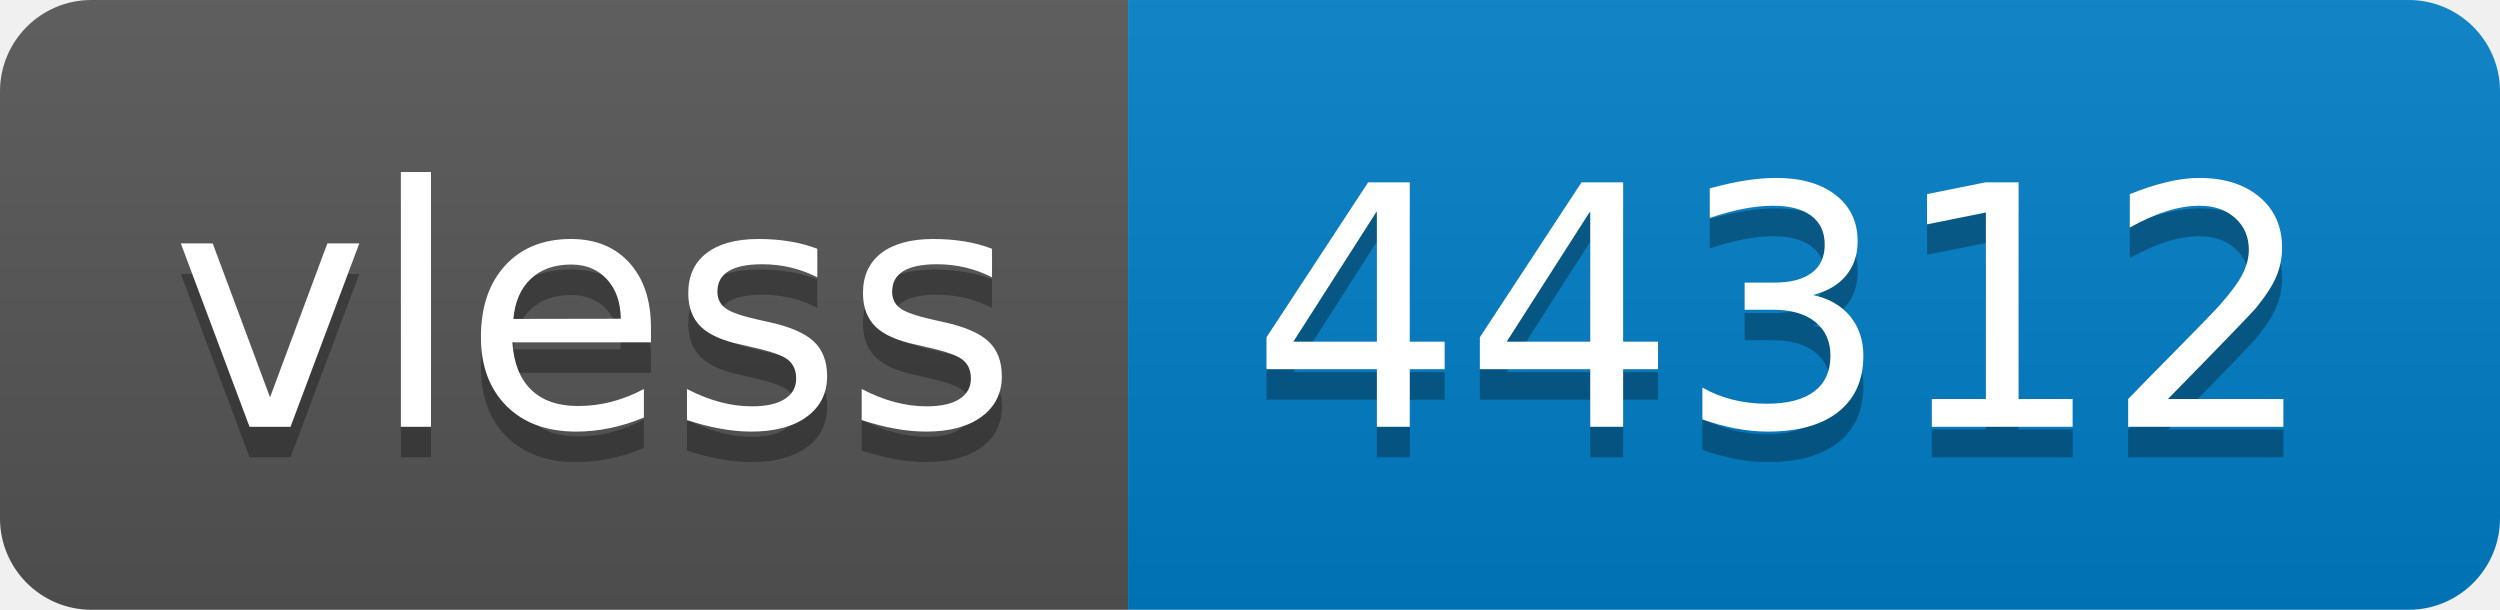
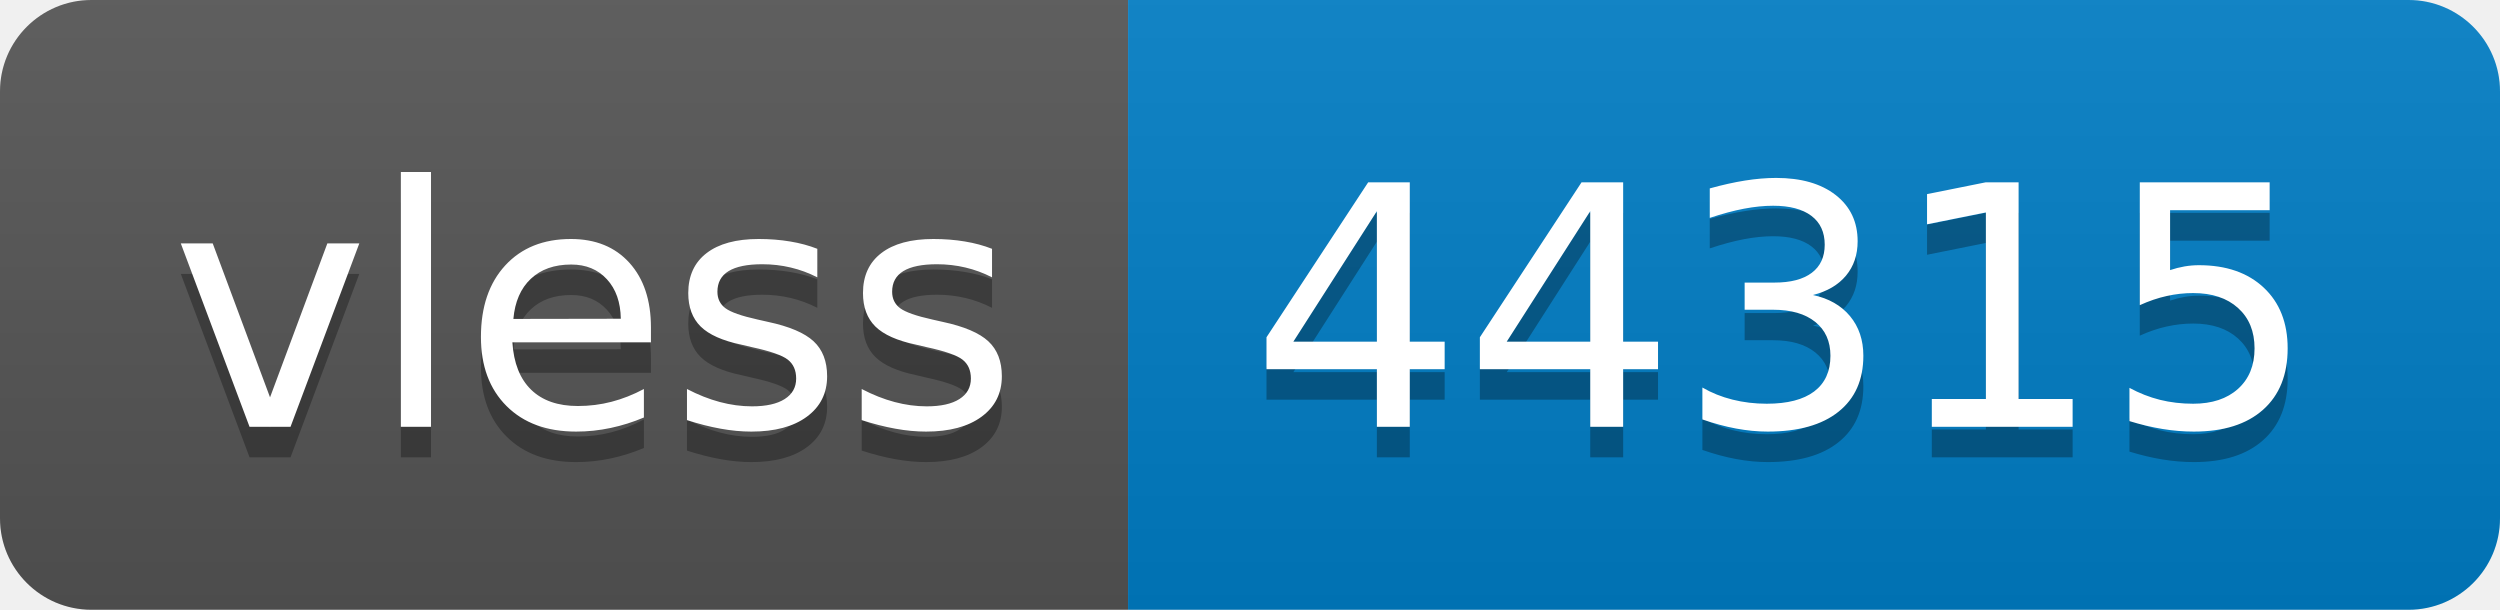
- <svg xmlns="http://www.w3.org/2000/svg" width="82" height="20" role="img" aria-label="vless: 44312">
+ <svg xmlns="http://www.w3.org/2000/svg" width="82" height="20" role="img" aria-label="vless: 44315">
  <linearGradient id="s" x2="0" y2="100%">
    <stop offset="0" stop-color="#bbb" stop-opacity=".1" />
    <stop offset="1" stop-opacity=".1" />
  </linearGradient>
  <clipPath id="r">
    <rect width="82" height="20" rx="3" fill="#fff" />
  </clipPath>
  <g clip-path="url(#r)">
    <rect width="37" height="20" fill="#555" />
    <rect x="37" width="45" height="20" fill="#007ec6" />
    <rect width="82" height="20" fill="url(#s)" />
  </g>
  <g fill="#fff" text-anchor="middle" font-family="Verdana,Geneva,DejaVu Sans,sans-serif" text-rendering="geometricPrecision" font-size="110">
    <text aria-hidden="true" x="195" y="150" fill="#010101" fill-opacity=".3" transform="scale(.1)" textLength="270">vless</text>
    <text x="195" y="140" transform="scale(.1)" fill="#fff" textLength="270">vless</text>
-     <text aria-hidden="true" x="585" y="150" fill="#010101" fill-opacity=".3" transform="scale(.1)" textLength="350">44312</text>
-     <text x="585" y="140" transform="scale(.1)" fill="#fff" textLength="350">44312</text>
+     <text aria-hidden="true" x="585" y="150" fill="#010101" fill-opacity=".3" transform="scale(.1)" textLength="350">44315</text>
+     <text x="585" y="140" transform="scale(.1)" fill="#fff" textLength="350">44315</text>
  </g>
</svg>
